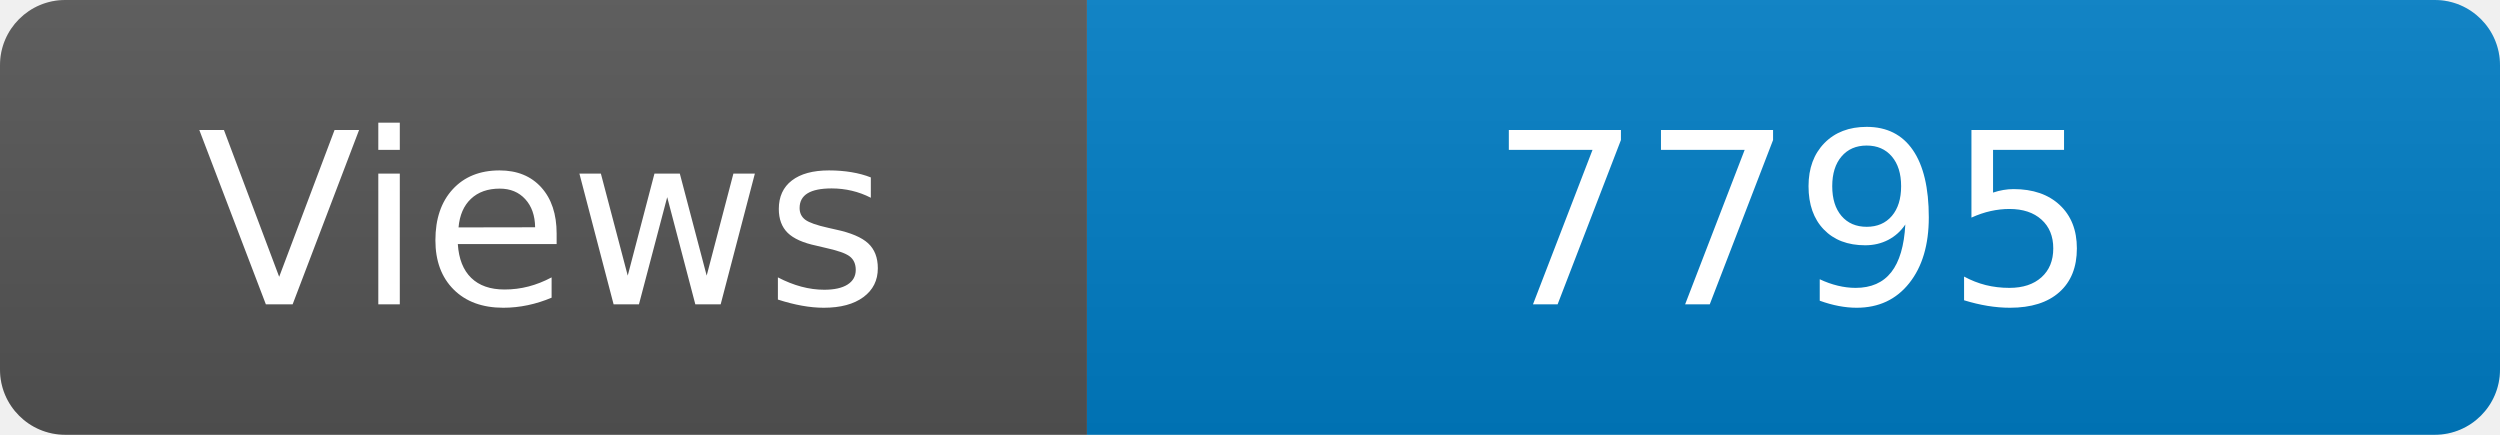
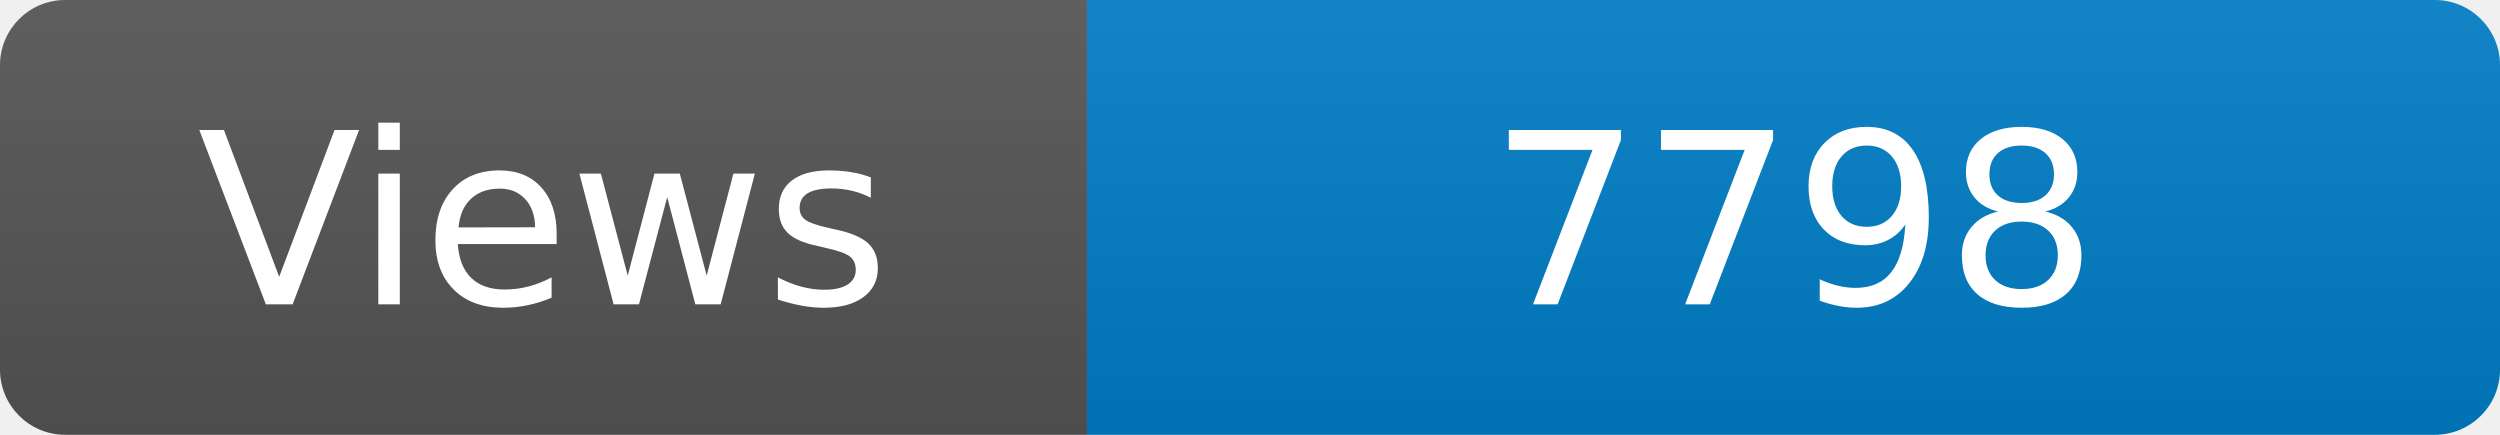
<svg xmlns="http://www.w3.org/2000/svg" width="115" height="20" role="img" aria-label="Maintained?: yes">
  <linearGradient id="s" x2="0" y2="100%">
    <stop offset="0" stop-color="#bbb" stop-opacity=".1" />
    <stop offset="1" stop-opacity=".1" />
  </linearGradient>
  <clipPath id="r">
    <rect width="115" height="20" rx="3" fill="#fff" />
  </clipPath>
  <g clip-path="url(#r)">
    <rect width="50" height="20" fill="#555" />
    <rect x="50" width="160" height="20" fill="#007ec6" />
    <rect width="115" height="20" fill="url(#s)" />
  </g>
  <g fill="#fff" text-anchor="middle" font-family="Verdana,Geneva,DejaVu Sans,sans-serif" font-size="110">
    <text x="250" y="140" transform="scale(.1)" fill="#fff">Views</text>
-     <text x="825" y="140" transform="scale(.1)" fill="#fff">7795</text>
+     <text x="825" y="140" transform="scale(.1)" fill="#fff">7798</text>
  </g>
</svg>
